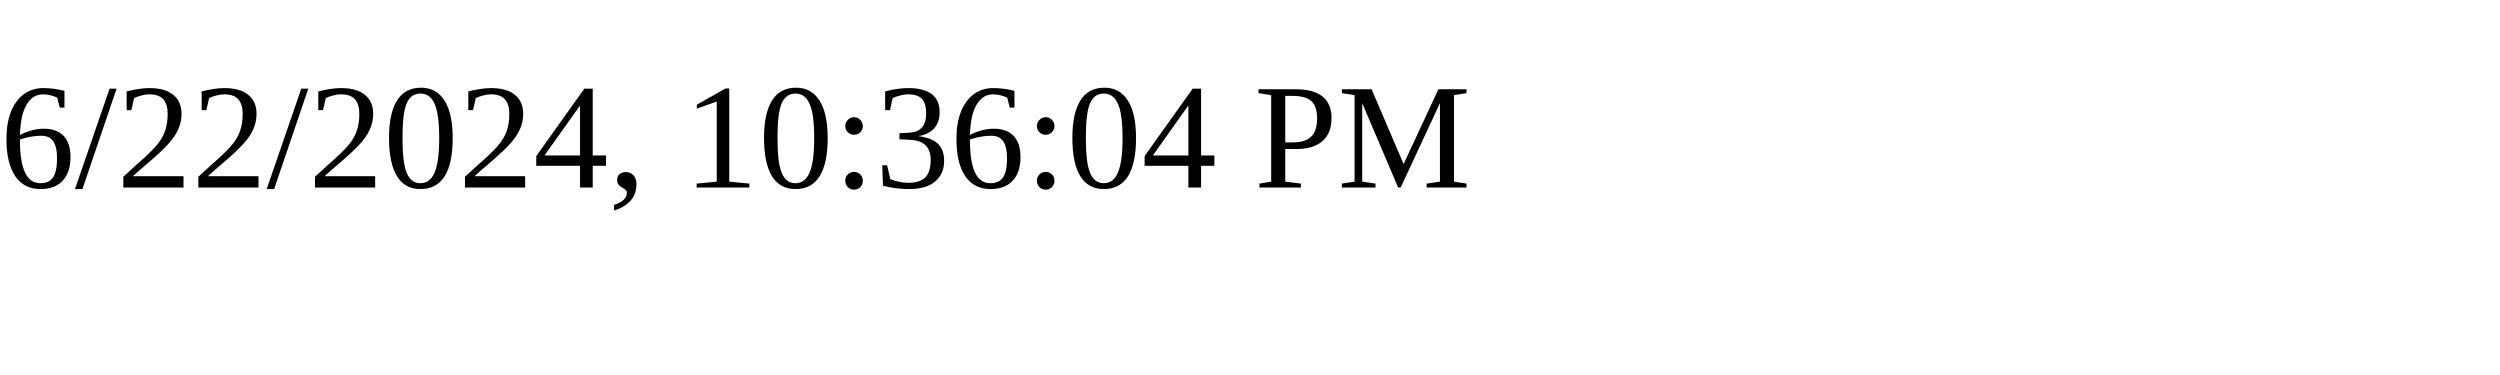
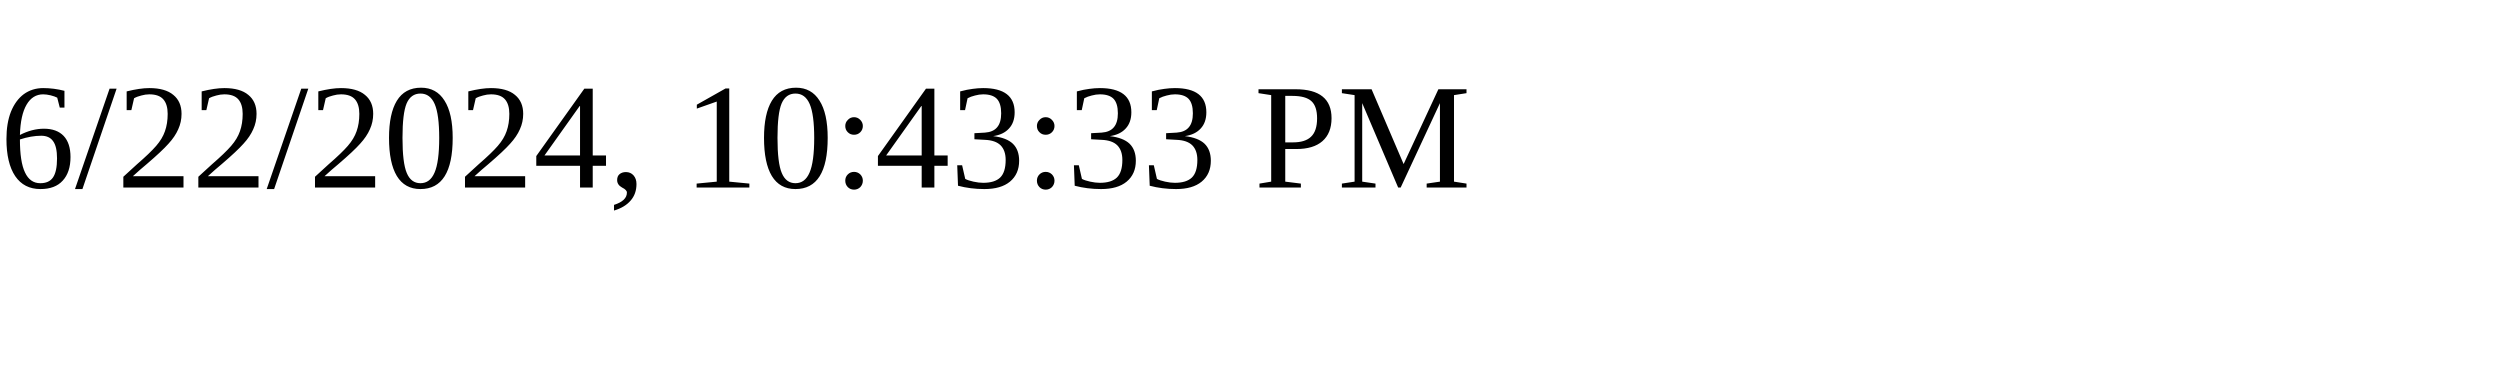
<svg xmlns="http://www.w3.org/2000/svg" height="30" width="200">
-   <text x="0" y="15">6/22/2024, 10:36:04 PM</text>
+   <text x="0" y="15">6/22/2024, 10:43:33 PM</text>
</svg>
